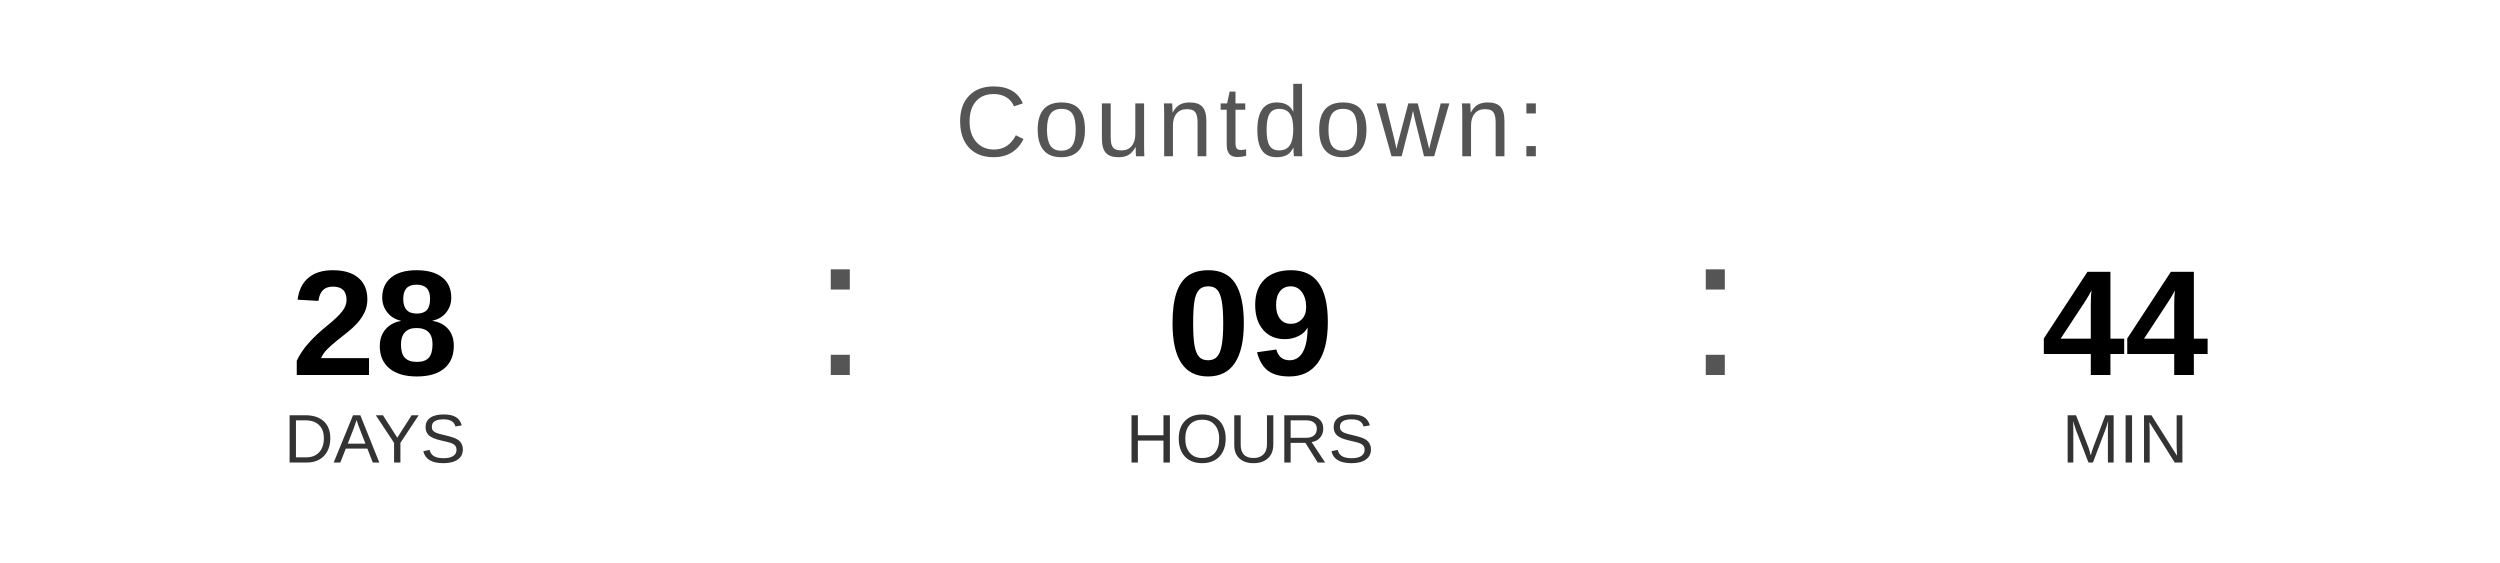
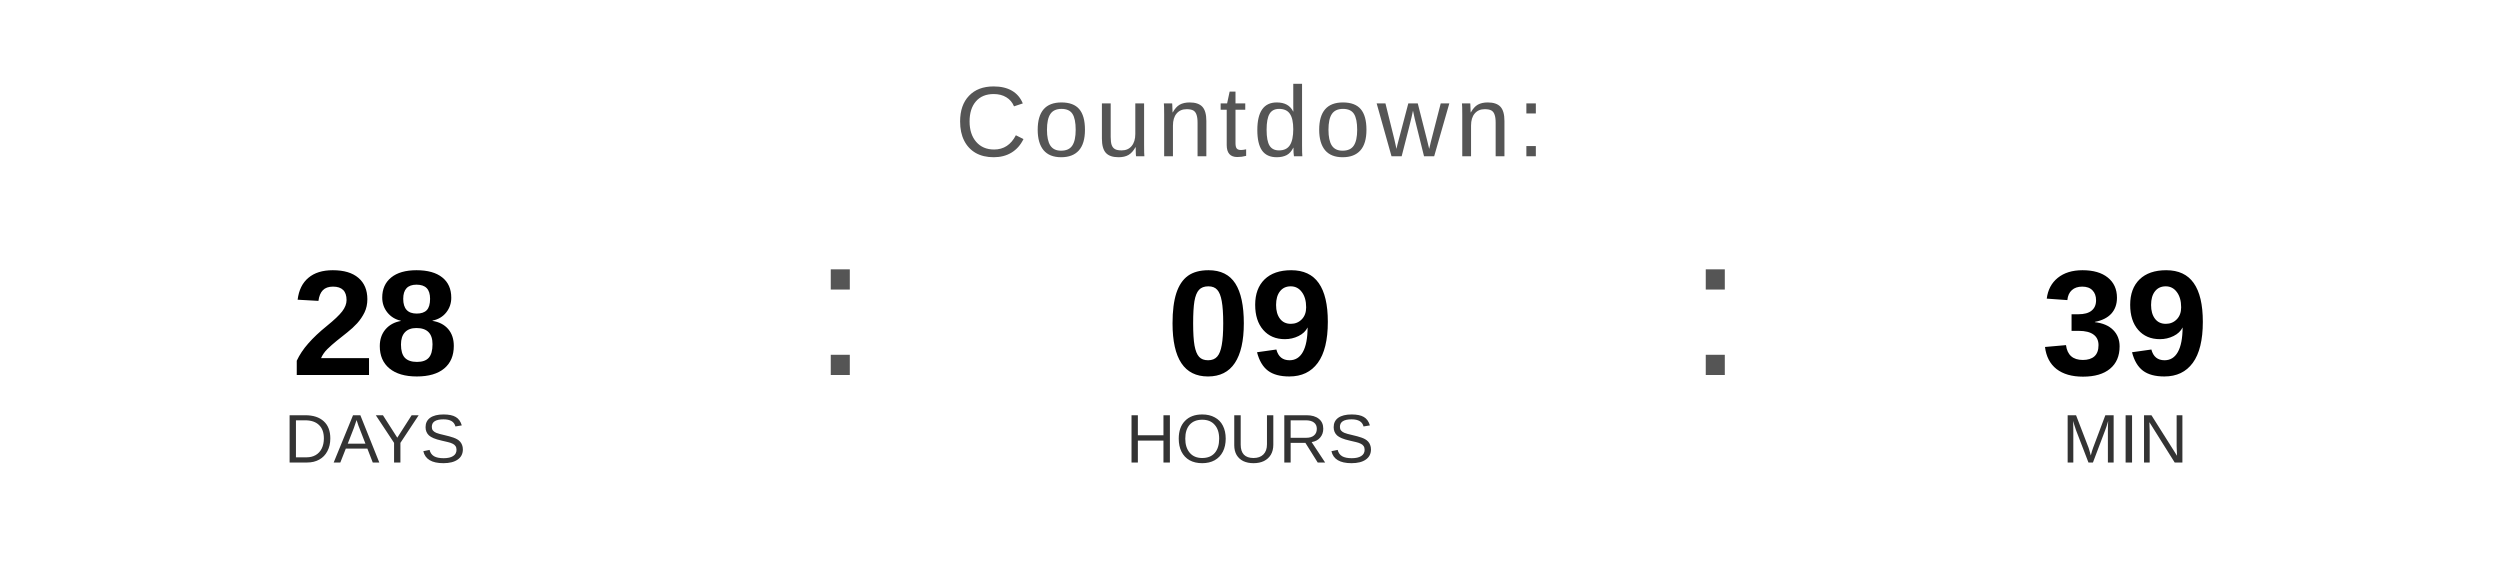
<svg xmlns="http://www.w3.org/2000/svg" width="400" height="90" viewBox="0 0 400 90">
  <text x="200" y="25" font-family="Arial, Helvetica, sans-serif" font-size="16" fill="#555555" text-anchor="middle" letter-spacing="1">
    Countdown:
  </text>
  <text x="60" y="60" font-family="Arial, Helvetica, sans-serif" font-size="24" font-weight="bold" fill="#000000" text-anchor="middle">28</text>
  <text x="60" y="74" font-family="Arial, Helvetica, sans-serif" font-size="11" fill="#333333" text-anchor="middle">DAYS</text>
  <text x="130" y="60" font-family="Arial, sans-serif" font-size="32" fill="#555555">:</text>
  <text x="200" y="60" font-family="Arial, Helvetica, sans-serif" font-size="24" font-weight="bold" fill="#000000" text-anchor="middle">09</text>
  <text x="200" y="74" font-family="Arial, Helvetica, sans-serif" font-size="11" fill="#333333" text-anchor="middle">HOURS</text>
  <text x="270" y="60" font-family="Arial, sans-serif" font-size="32" fill="#555555">:</text>
-   <text x="340" y="60" font-family="Arial, Helvetica, sans-serif" font-size="24" font-weight="bold" fill="#000000" text-anchor="middle">44</text>
+   <text x="340" y="60" font-family="Arial, Helvetica, sans-serif" font-size="24" font-weight="bold" fill="#000000" text-anchor="middle">39</text>
  <text x="340" y="74" font-family="Arial, Helvetica, sans-serif" font-size="11" fill="#333333" text-anchor="middle">MIN</text>
</svg>
